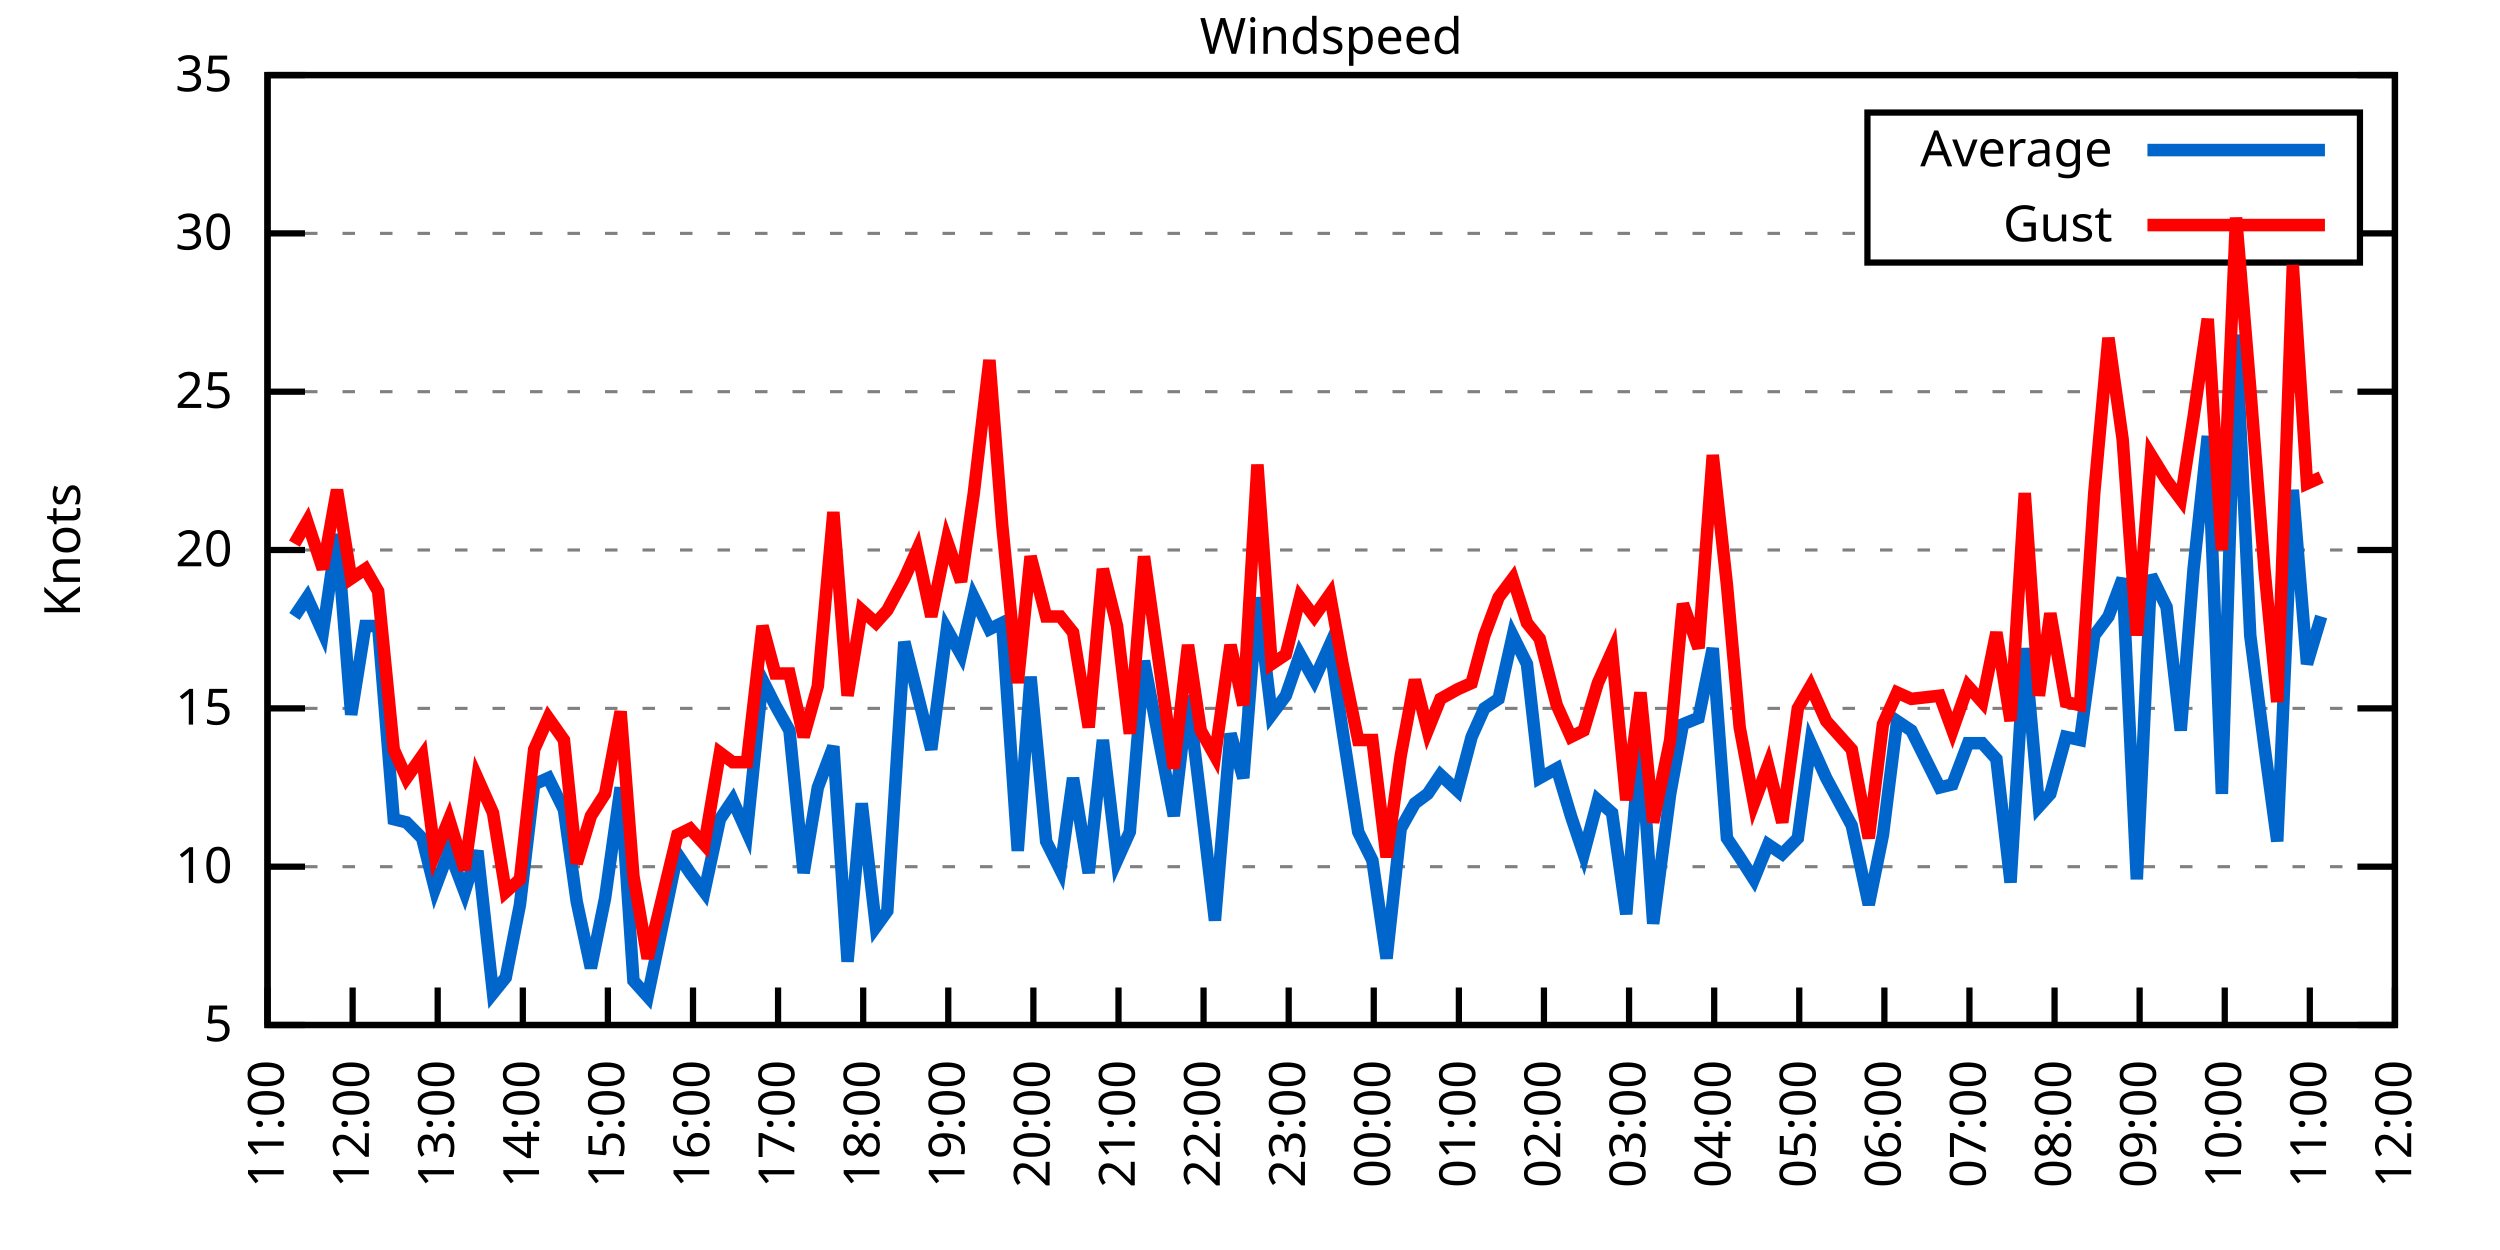
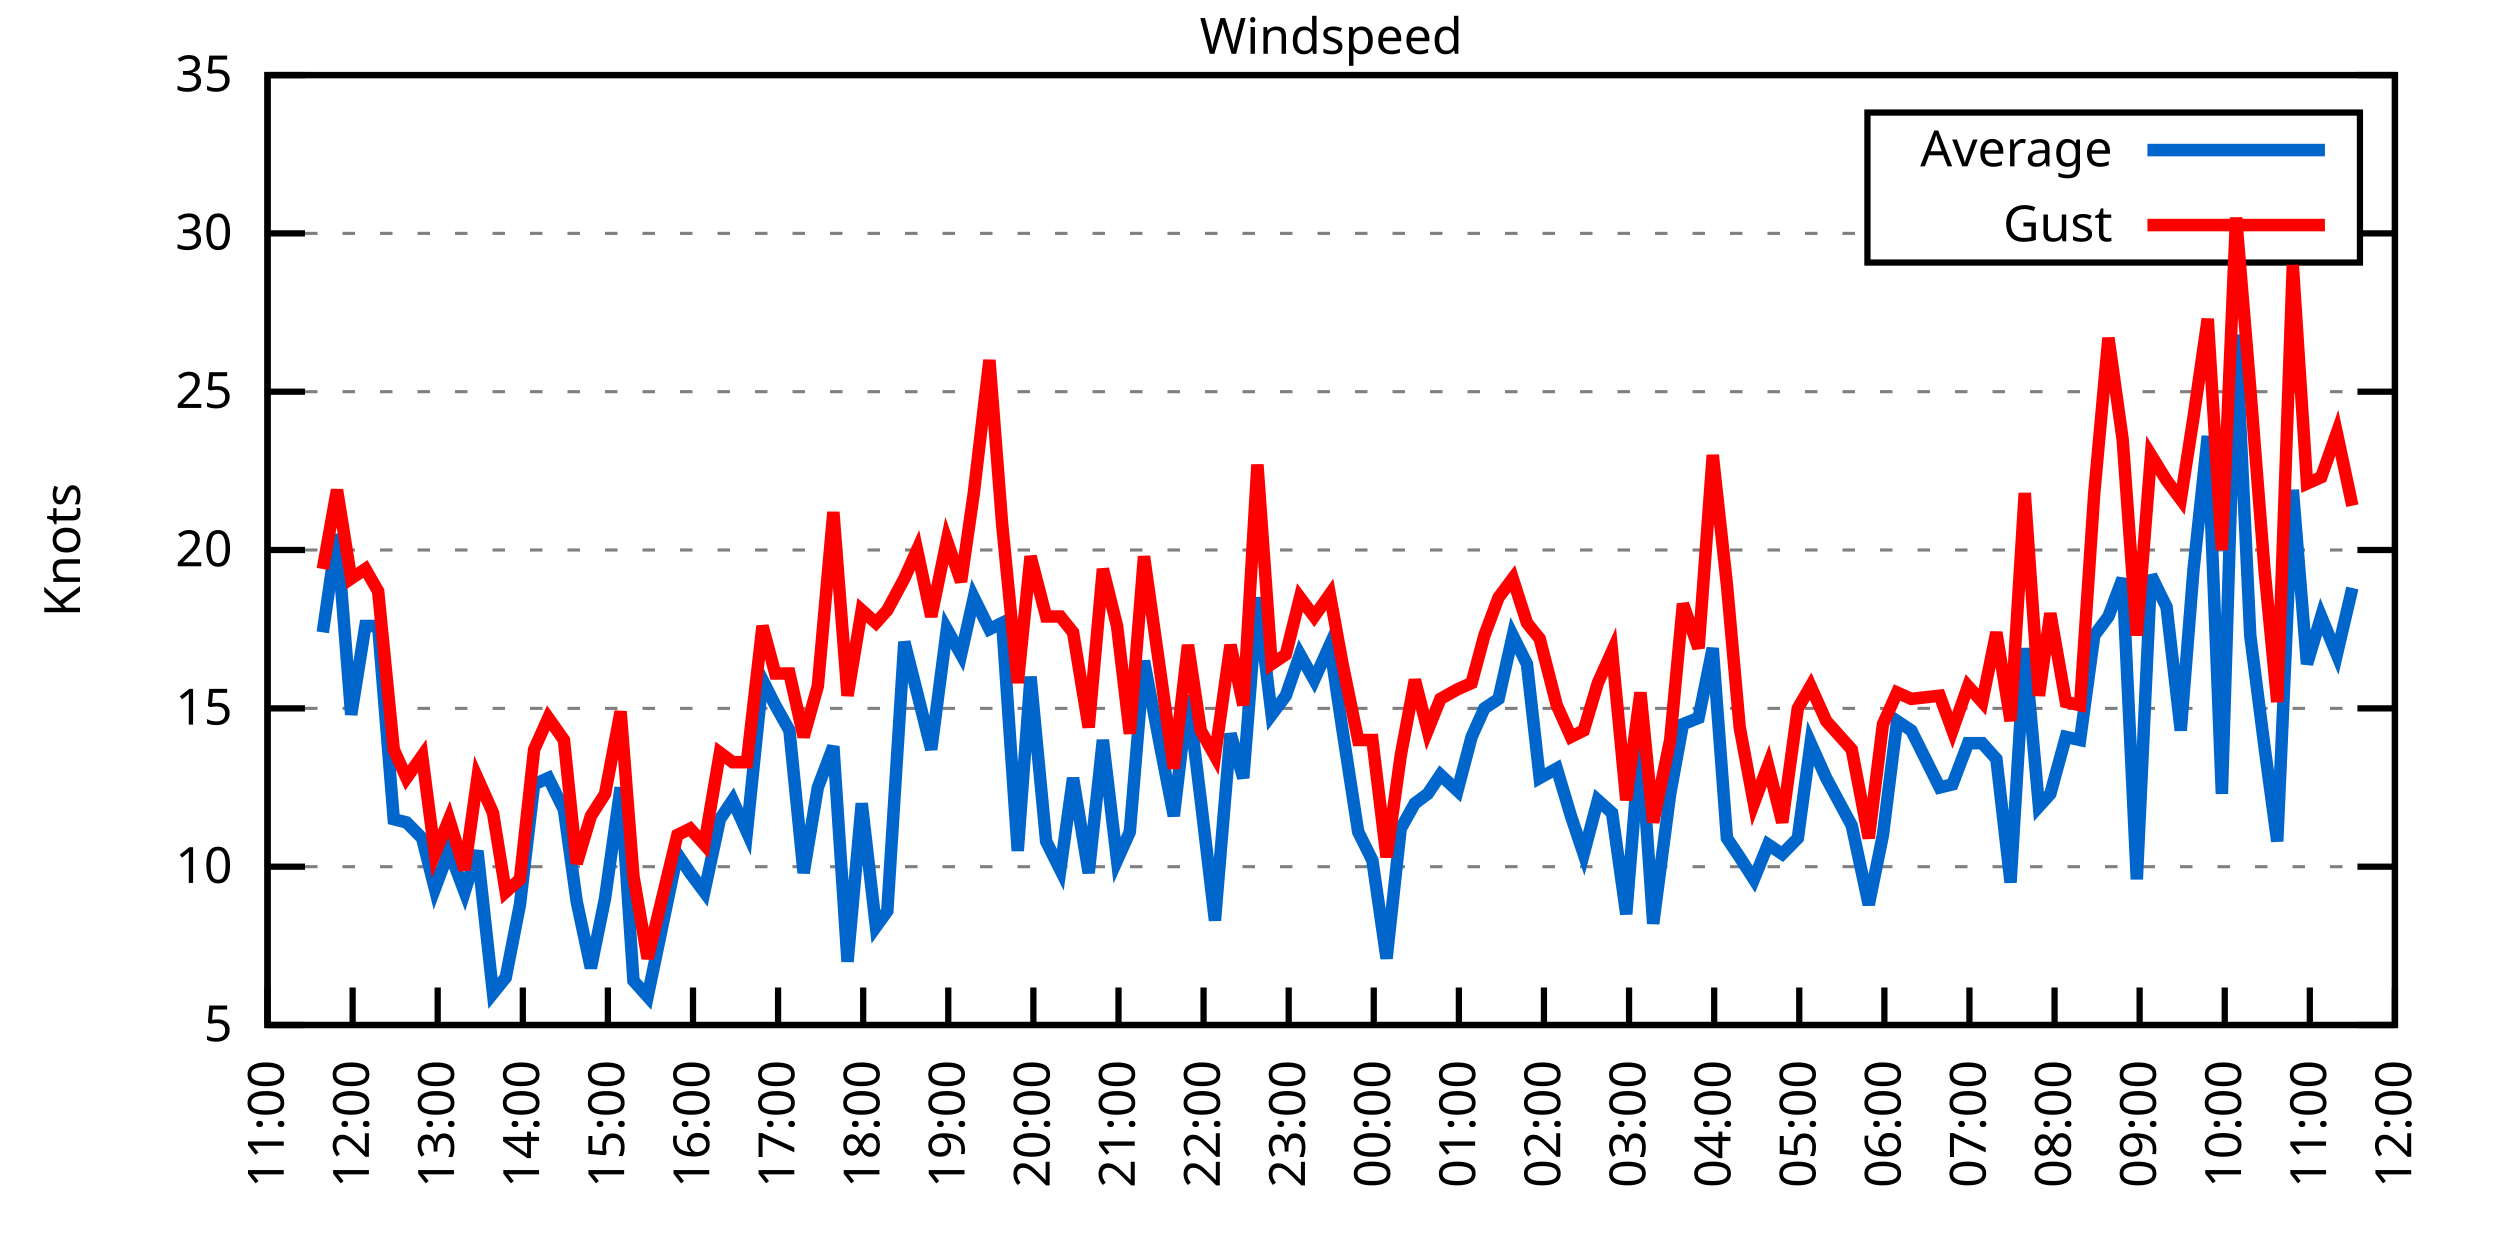
<svg xmlns="http://www.w3.org/2000/svg" xmlns:xlink="http://www.w3.org/1999/xlink" width="400" height="200" viewBox="0 0 400 200">
  <g id="gnuplot_canvas">
    <rect x="0" y="0" width="400" height="200" fill="none" />
    <defs>
      <circle id="gpDot" r="0.5" stroke-width="0.5" stroke="currentColor" />
      <path id="gpPt0" stroke-width="0.333" stroke="currentColor" d="M-1,0 h2 M0,-1 v2" />
      <path id="gpPt1" stroke-width="0.333" stroke="currentColor" d="M-1,-1 L1,1 M1,-1 L-1,1" />
      <path id="gpPt2" stroke-width="0.333" stroke="currentColor" d="M-1,0 L1,0 M0,-1 L0,1 M-1,-1 L1,1 M-1,1 L1,-1" />
      <rect id="gpPt3" stroke-width="0.333" stroke="currentColor" x="-1" y="-1" width="2" height="2" />
      <rect id="gpPt4" stroke-width="0.333" stroke="currentColor" fill="currentColor" x="-1" y="-1" width="2" height="2" />
      <circle id="gpPt5" stroke-width="0.333" stroke="currentColor" cx="0" cy="0" r="1" />
      <use xlink:href="#gpPt5" id="gpPt6" fill="currentColor" stroke="none" />
      <path id="gpPt7" stroke-width="0.333" stroke="currentColor" d="M0,-1.33 L-1.33,0.67 L1.33,0.67 z" />
      <use xlink:href="#gpPt7" id="gpPt8" fill="currentColor" stroke="none" />
      <use xlink:href="#gpPt7" id="gpPt9" stroke="currentColor" transform="rotate(180)" />
      <use xlink:href="#gpPt9" id="gpPt10" fill="currentColor" stroke="none" />
      <use xlink:href="#gpPt3" id="gpPt11" stroke="currentColor" transform="rotate(45)" />
      <use xlink:href="#gpPt11" id="gpPt12" fill="currentColor" stroke="none" />
      <path id="gpPt13" stroke-width="0.333" stroke="currentColor" d="M0,1.330 L1.265,0.411 L0.782,-1.067 L-0.782,-1.076 L-1.265,0.411 z" />
      <use xlink:href="#gpPt13" id="gpPt14" fill="currentColor" stroke="none" />
      <filter id="textbox" filterUnits="objectBoundingBox" x="0" y="0" height="1" width="1">
        <feFlood flood-color="white" flood-opacity="1" result="bgnd" />
        <feComposite in="SourceGraphic" in2="bgnd" operator="atop" />
      </filter>
      <filter id="greybox" filterUnits="objectBoundingBox" x="0" y="0" height="1" width="1">
        <feFlood flood-color="lightgrey" flood-opacity="1" result="grey" />
        <feComposite in="SourceGraphic" in2="grey" operator="atop" />
      </filter>
    </defs>
    <g fill="none" color="white" stroke="currentColor" stroke-width="1.00" stroke-linecap="butt" stroke-linejoin="miter">
</g>
    <g fill="none" color="black" stroke="currentColor" stroke-width="1.00" stroke-linecap="butt" stroke-linejoin="miter">
      <g stroke="none" shape-rendering="crispEdges">
        <polygon fill="rgb(255, 255, 255)" points="42.80,164.00 383.18,164.00 383.18,12.02 42.80,12.02 " />
      </g>
    </g>
    <g fill="none" color="black" stroke="currentColor" stroke-width="1.00" stroke-linecap="butt" stroke-linejoin="miter">
</g>
    <g fill="none" color="black" stroke="black" stroke-width="0.50" stroke-linecap="butt" stroke-linejoin="miter">
</g>
    <g fill="none" color="gray" stroke="currentColor" stroke-width="0.50" stroke-linecap="butt" stroke-linejoin="miter">
      <path stroke="gray" stroke-dasharray="2,4" class="gridline" d="M42.80,164.00 L383.19,164.00  " />
    </g>
    <g fill="none" color="gray" stroke="gray" stroke-width="1.00" stroke-linecap="butt" stroke-linejoin="miter">
</g>
    <g fill="none" color="black" stroke="currentColor" stroke-width="1.00" stroke-linecap="butt" stroke-linejoin="miter">
      <path stroke="black" d="M42.80,164.00 L48.80,164.00 M383.19,164.00 L377.19,164.00  " />
      <g transform="translate(37.20,166.60)" stroke="none" fill="black" font-family="Sans" font-size="8.00" text-anchor="end">
        <text>
          <tspan font-family="Sans"> 5</tspan>
        </text>
      </g>
    </g>
    <g fill="none" color="black" stroke="currentColor" stroke-width="1.00" stroke-linecap="butt" stroke-linejoin="miter">
</g>
    <g fill="none" color="black" stroke="black" stroke-width="0.50" stroke-linecap="butt" stroke-linejoin="miter">
</g>
    <g fill="none" color="gray" stroke="currentColor" stroke-width="0.50" stroke-linecap="butt" stroke-linejoin="miter">
      <path stroke="gray" stroke-dasharray="2,4" class="gridline" d="M42.80,138.67 L383.19,138.67  " />
    </g>
    <g fill="none" color="gray" stroke="gray" stroke-width="1.00" stroke-linecap="butt" stroke-linejoin="miter">
</g>
    <g fill="none" color="black" stroke="currentColor" stroke-width="1.00" stroke-linecap="butt" stroke-linejoin="miter">
      <path stroke="black" d="M42.80,138.67 L48.80,138.67 M383.19,138.67 L377.19,138.67  " />
      <g transform="translate(37.20,141.27)" stroke="none" fill="black" font-family="Sans" font-size="8.00" text-anchor="end">
        <text>
          <tspan font-family="Sans"> 10</tspan>
        </text>
      </g>
    </g>
    <g fill="none" color="black" stroke="currentColor" stroke-width="1.00" stroke-linecap="butt" stroke-linejoin="miter">
</g>
    <g fill="none" color="black" stroke="black" stroke-width="0.50" stroke-linecap="butt" stroke-linejoin="miter">
</g>
    <g fill="none" color="gray" stroke="currentColor" stroke-width="0.50" stroke-linecap="butt" stroke-linejoin="miter">
      <path stroke="gray" stroke-dasharray="2,4" class="gridline" d="M42.80,113.34 L383.19,113.34  " />
    </g>
    <g fill="none" color="gray" stroke="gray" stroke-width="1.00" stroke-linecap="butt" stroke-linejoin="miter">
</g>
    <g fill="none" color="black" stroke="currentColor" stroke-width="1.00" stroke-linecap="butt" stroke-linejoin="miter">
      <path stroke="black" d="M42.80,113.34 L48.80,113.34 M383.19,113.34 L377.19,113.34  " />
      <g transform="translate(37.20,115.94)" stroke="none" fill="black" font-family="Sans" font-size="8.00" text-anchor="end">
        <text>
          <tspan font-family="Sans"> 15</tspan>
        </text>
      </g>
    </g>
    <g fill="none" color="black" stroke="currentColor" stroke-width="1.00" stroke-linecap="butt" stroke-linejoin="miter">
</g>
    <g fill="none" color="black" stroke="black" stroke-width="0.50" stroke-linecap="butt" stroke-linejoin="miter">
</g>
    <g fill="none" color="gray" stroke="currentColor" stroke-width="0.50" stroke-linecap="butt" stroke-linejoin="miter">
      <path stroke="gray" stroke-dasharray="2,4" class="gridline" d="M42.80,88.00 L383.19,88.00  " />
    </g>
    <g fill="none" color="gray" stroke="gray" stroke-width="1.00" stroke-linecap="butt" stroke-linejoin="miter">
</g>
    <g fill="none" color="black" stroke="currentColor" stroke-width="1.00" stroke-linecap="butt" stroke-linejoin="miter">
      <path stroke="black" d="M42.80,88.00 L48.80,88.00 M383.19,88.00 L377.19,88.00  " />
      <g transform="translate(37.20,90.60)" stroke="none" fill="black" font-family="Sans" font-size="8.00" text-anchor="end">
        <text>
          <tspan font-family="Sans"> 20</tspan>
        </text>
      </g>
    </g>
    <g fill="none" color="black" stroke="currentColor" stroke-width="1.00" stroke-linecap="butt" stroke-linejoin="miter">
</g>
    <g fill="none" color="black" stroke="black" stroke-width="0.50" stroke-linecap="butt" stroke-linejoin="miter">
</g>
    <g fill="none" color="gray" stroke="currentColor" stroke-width="0.50" stroke-linecap="butt" stroke-linejoin="miter">
      <path stroke="gray" stroke-dasharray="2,4" class="gridline" d="M42.80,62.67 L383.19,62.67  " />
    </g>
    <g fill="none" color="gray" stroke="gray" stroke-width="1.00" stroke-linecap="butt" stroke-linejoin="miter">
</g>
    <g fill="none" color="black" stroke="currentColor" stroke-width="1.00" stroke-linecap="butt" stroke-linejoin="miter">
      <path stroke="black" d="M42.80,62.67 L48.80,62.67 M383.19,62.67 L377.19,62.67  " />
      <g transform="translate(37.20,65.27)" stroke="none" fill="black" font-family="Sans" font-size="8.00" text-anchor="end">
        <text>
          <tspan font-family="Sans"> 25</tspan>
        </text>
      </g>
    </g>
    <g fill="none" color="black" stroke="currentColor" stroke-width="1.00" stroke-linecap="butt" stroke-linejoin="miter">
</g>
    <g fill="none" color="black" stroke="black" stroke-width="0.50" stroke-linecap="butt" stroke-linejoin="miter">
</g>
    <g fill="none" color="gray" stroke="currentColor" stroke-width="0.50" stroke-linecap="butt" stroke-linejoin="miter">
      <path stroke="gray" stroke-dasharray="2,4" class="gridline" d="M42.80,37.34 L298.79,37.34 M377.59,37.34 L383.19,37.34  " />
    </g>
    <g fill="none" color="gray" stroke="gray" stroke-width="1.00" stroke-linecap="butt" stroke-linejoin="miter">
</g>
    <g fill="none" color="black" stroke="currentColor" stroke-width="1.00" stroke-linecap="butt" stroke-linejoin="miter">
      <path stroke="black" d="M42.80,37.34 L48.80,37.34 M383.19,37.34 L377.19,37.34  " />
      <g transform="translate(37.20,39.94)" stroke="none" fill="black" font-family="Sans" font-size="8.00" text-anchor="end">
        <text>
          <tspan font-family="Sans"> 30</tspan>
        </text>
      </g>
    </g>
    <g fill="none" color="black" stroke="currentColor" stroke-width="1.00" stroke-linecap="butt" stroke-linejoin="miter">
</g>
    <g fill="none" color="black" stroke="black" stroke-width="0.50" stroke-linecap="butt" stroke-linejoin="miter">
</g>
    <g fill="none" color="gray" stroke="currentColor" stroke-width="0.50" stroke-linecap="butt" stroke-linejoin="miter">
      <path stroke="gray" stroke-dasharray="2,4" class="gridline" d="M42.80,12.01 L383.19,12.01  " />
    </g>
    <g fill="none" color="gray" stroke="gray" stroke-width="1.00" stroke-linecap="butt" stroke-linejoin="miter">
</g>
    <g fill="none" color="black" stroke="currentColor" stroke-width="1.00" stroke-linecap="butt" stroke-linejoin="miter">
      <path stroke="black" d="M42.80,12.01 L48.80,12.01 M383.19,12.01 L377.19,12.01  " />
      <g transform="translate(37.20,14.61)" stroke="none" fill="black" font-family="Sans" font-size="8.00" text-anchor="end">
        <text>
          <tspan font-family="Sans"> 35</tspan>
        </text>
      </g>
    </g>
    <g fill="none" color="black" stroke="currentColor" stroke-width="1.00" stroke-linecap="butt" stroke-linejoin="miter">
      <path stroke="black" d="M42.80,164.00 L42.80,158.00  " />
      <g transform="translate(45.40,169.60) rotate(270.00)" stroke="none" fill="black" font-family="Sans" font-size="8.00" text-anchor="end">
        <text>
          <tspan font-family="Sans">11:00</tspan>
        </text>
      </g>
    </g>
    <g fill="none" color="black" stroke="currentColor" stroke-width="1.00" stroke-linecap="butt" stroke-linejoin="miter">
      <path stroke="black" d="M56.42,164.00 L56.42,158.00  " />
      <g transform="translate(59.02,169.60) rotate(270.00)" stroke="none" fill="black" font-family="Sans" font-size="8.00" text-anchor="end">
        <text>
          <tspan font-family="Sans">12:00</tspan>
        </text>
      </g>
    </g>
    <g fill="none" color="black" stroke="currentColor" stroke-width="1.00" stroke-linecap="butt" stroke-linejoin="miter">
      <path stroke="black" d="M70.03,164.00 L70.03,158.00  " />
      <g transform="translate(72.63,169.60) rotate(270.00)" stroke="none" fill="black" font-family="Sans" font-size="8.00" text-anchor="end">
        <text>
          <tspan font-family="Sans">13:00</tspan>
        </text>
      </g>
    </g>
    <g fill="none" color="black" stroke="currentColor" stroke-width="1.00" stroke-linecap="butt" stroke-linejoin="miter">
      <path stroke="black" d="M83.65,164.00 L83.65,158.00  " />
      <g transform="translate(86.25,169.60) rotate(270.00)" stroke="none" fill="black" font-family="Sans" font-size="8.00" text-anchor="end">
        <text>
          <tspan font-family="Sans">14:00</tspan>
        </text>
      </g>
    </g>
    <g fill="none" color="black" stroke="currentColor" stroke-width="1.00" stroke-linecap="butt" stroke-linejoin="miter">
      <path stroke="black" d="M97.26,164.00 L97.26,158.00  " />
      <g transform="translate(99.86,169.60) rotate(270.00)" stroke="none" fill="black" font-family="Sans" font-size="8.00" text-anchor="end">
        <text>
          <tspan font-family="Sans">15:00</tspan>
        </text>
      </g>
    </g>
    <g fill="none" color="black" stroke="currentColor" stroke-width="1.00" stroke-linecap="butt" stroke-linejoin="miter">
      <path stroke="black" d="M110.88,164.00 L110.88,158.00  " />
      <g transform="translate(113.48,169.60) rotate(270.00)" stroke="none" fill="black" font-family="Sans" font-size="8.00" text-anchor="end">
        <text>
          <tspan font-family="Sans">16:00</tspan>
        </text>
      </g>
    </g>
    <g fill="none" color="black" stroke="currentColor" stroke-width="1.00" stroke-linecap="butt" stroke-linejoin="miter">
      <path stroke="black" d="M124.49,164.00 L124.49,158.00  " />
      <g transform="translate(127.09,169.60) rotate(270.00)" stroke="none" fill="black" font-family="Sans" font-size="8.00" text-anchor="end">
        <text>
          <tspan font-family="Sans">17:00</tspan>
        </text>
      </g>
    </g>
    <g fill="none" color="black" stroke="currentColor" stroke-width="1.00" stroke-linecap="butt" stroke-linejoin="miter">
      <path stroke="black" d="M138.11,164.00 L138.11,158.00  " />
      <g transform="translate(140.71,169.60) rotate(270.00)" stroke="none" fill="black" font-family="Sans" font-size="8.00" text-anchor="end">
        <text>
          <tspan font-family="Sans">18:00</tspan>
        </text>
      </g>
    </g>
    <g fill="none" color="black" stroke="currentColor" stroke-width="1.00" stroke-linecap="butt" stroke-linejoin="miter">
      <path stroke="black" d="M151.72,164.00 L151.72,158.00  " />
      <g transform="translate(154.32,169.60) rotate(270.00)" stroke="none" fill="black" font-family="Sans" font-size="8.00" text-anchor="end">
        <text>
          <tspan font-family="Sans">19:00</tspan>
        </text>
      </g>
    </g>
    <g fill="none" color="black" stroke="currentColor" stroke-width="1.00" stroke-linecap="butt" stroke-linejoin="miter">
      <path stroke="black" d="M165.34,164.00 L165.34,158.00  " />
      <g transform="translate(167.94,169.60) rotate(270.00)" stroke="none" fill="black" font-family="Sans" font-size="8.00" text-anchor="end">
        <text>
          <tspan font-family="Sans">20:00</tspan>
        </text>
      </g>
    </g>
    <g fill="none" color="black" stroke="currentColor" stroke-width="1.00" stroke-linecap="butt" stroke-linejoin="miter">
      <path stroke="black" d="M178.96,164.00 L178.96,158.00  " />
      <g transform="translate(181.56,169.60) rotate(270.00)" stroke="none" fill="black" font-family="Sans" font-size="8.00" text-anchor="end">
        <text>
          <tspan font-family="Sans">21:00</tspan>
        </text>
      </g>
    </g>
    <g fill="none" color="black" stroke="currentColor" stroke-width="1.00" stroke-linecap="butt" stroke-linejoin="miter">
      <path stroke="black" d="M192.57,164.00 L192.57,158.00  " />
      <g transform="translate(195.17,169.60) rotate(270.00)" stroke="none" fill="black" font-family="Sans" font-size="8.00" text-anchor="end">
        <text>
          <tspan font-family="Sans">22:00</tspan>
        </text>
      </g>
    </g>
    <g fill="none" color="black" stroke="currentColor" stroke-width="1.00" stroke-linecap="butt" stroke-linejoin="miter">
      <path stroke="black" d="M206.19,164.00 L206.19,158.00  " />
      <g transform="translate(208.79,169.60) rotate(270.00)" stroke="none" fill="black" font-family="Sans" font-size="8.00" text-anchor="end">
        <text>
          <tspan font-family="Sans">23:00</tspan>
        </text>
      </g>
    </g>
    <g fill="none" color="black" stroke="currentColor" stroke-width="1.00" stroke-linecap="butt" stroke-linejoin="miter">
      <path stroke="black" d="M219.80,164.00 L219.80,158.00  " />
      <g transform="translate(222.40,169.60) rotate(270.00)" stroke="none" fill="black" font-family="Sans" font-size="8.00" text-anchor="end">
        <text>
          <tspan font-family="Sans">00:00</tspan>
        </text>
      </g>
    </g>
    <g fill="none" color="black" stroke="currentColor" stroke-width="1.00" stroke-linecap="butt" stroke-linejoin="miter">
      <path stroke="black" d="M233.42,164.00 L233.42,158.00  " />
      <g transform="translate(236.02,169.60) rotate(270.00)" stroke="none" fill="black" font-family="Sans" font-size="8.00" text-anchor="end">
        <text>
          <tspan font-family="Sans">01:00</tspan>
        </text>
      </g>
    </g>
    <g fill="none" color="black" stroke="currentColor" stroke-width="1.00" stroke-linecap="butt" stroke-linejoin="miter">
      <path stroke="black" d="M247.03,164.00 L247.03,158.00  " />
      <g transform="translate(249.63,169.60) rotate(270.00)" stroke="none" fill="black" font-family="Sans" font-size="8.00" text-anchor="end">
        <text>
          <tspan font-family="Sans">02:00</tspan>
        </text>
      </g>
    </g>
    <g fill="none" color="black" stroke="currentColor" stroke-width="1.00" stroke-linecap="butt" stroke-linejoin="miter">
      <path stroke="black" d="M260.65,164.00 L260.65,158.00  " />
      <g transform="translate(263.25,169.60) rotate(270.00)" stroke="none" fill="black" font-family="Sans" font-size="8.00" text-anchor="end">
        <text>
          <tspan font-family="Sans">03:00</tspan>
        </text>
      </g>
    </g>
    <g fill="none" color="black" stroke="currentColor" stroke-width="1.00" stroke-linecap="butt" stroke-linejoin="miter">
      <path stroke="black" d="M274.27,164.00 L274.27,158.00  " />
      <g transform="translate(276.87,169.60) rotate(270.00)" stroke="none" fill="black" font-family="Sans" font-size="8.00" text-anchor="end">
        <text>
          <tspan font-family="Sans">04:00</tspan>
        </text>
      </g>
    </g>
    <g fill="none" color="black" stroke="currentColor" stroke-width="1.00" stroke-linecap="butt" stroke-linejoin="miter">
      <path stroke="black" d="M287.88,164.00 L287.88,158.00  " />
      <g transform="translate(290.48,169.60) rotate(270.00)" stroke="none" fill="black" font-family="Sans" font-size="8.00" text-anchor="end">
        <text>
          <tspan font-family="Sans">05:00</tspan>
        </text>
      </g>
    </g>
    <g fill="none" color="black" stroke="currentColor" stroke-width="1.00" stroke-linecap="butt" stroke-linejoin="miter">
      <path stroke="black" d="M301.50,164.00 L301.50,158.00  " />
      <g transform="translate(304.10,169.60) rotate(270.00)" stroke="none" fill="black" font-family="Sans" font-size="8.00" text-anchor="end">
        <text>
          <tspan font-family="Sans">06:00</tspan>
        </text>
      </g>
    </g>
    <g fill="none" color="black" stroke="currentColor" stroke-width="1.00" stroke-linecap="butt" stroke-linejoin="miter">
      <path stroke="black" d="M315.11,164.00 L315.11,158.00  " />
      <g transform="translate(317.71,169.60) rotate(270.00)" stroke="none" fill="black" font-family="Sans" font-size="8.00" text-anchor="end">
        <text>
          <tspan font-family="Sans">07:00</tspan>
        </text>
      </g>
    </g>
    <g fill="none" color="black" stroke="currentColor" stroke-width="1.00" stroke-linecap="butt" stroke-linejoin="miter">
      <path stroke="black" d="M328.73,164.00 L328.73,158.00  " />
      <g transform="translate(331.33,169.60) rotate(270.00)" stroke="none" fill="black" font-family="Sans" font-size="8.00" text-anchor="end">
        <text>
          <tspan font-family="Sans">08:00</tspan>
        </text>
      </g>
    </g>
    <g fill="none" color="black" stroke="currentColor" stroke-width="1.00" stroke-linecap="butt" stroke-linejoin="miter">
      <path stroke="black" d="M342.34,164.00 L342.34,158.00  " />
      <g transform="translate(344.94,169.60) rotate(270.00)" stroke="none" fill="black" font-family="Sans" font-size="8.00" text-anchor="end">
        <text>
          <tspan font-family="Sans">09:00</tspan>
        </text>
      </g>
    </g>
    <g fill="none" color="black" stroke="currentColor" stroke-width="1.00" stroke-linecap="butt" stroke-linejoin="miter">
      <path stroke="black" d="M355.96,164.00 L355.96,158.00  " />
      <g transform="translate(358.56,169.60) rotate(270.00)" stroke="none" fill="black" font-family="Sans" font-size="8.00" text-anchor="end">
        <text>
          <tspan font-family="Sans">10:00</tspan>
        </text>
      </g>
    </g>
    <g fill="none" color="black" stroke="currentColor" stroke-width="1.00" stroke-linecap="butt" stroke-linejoin="miter">
      <path stroke="black" d="M369.57,164.00 L369.57,158.00  " />
      <g transform="translate(372.17,169.60) rotate(270.00)" stroke="none" fill="black" font-family="Sans" font-size="8.00" text-anchor="end">
        <text>
          <tspan font-family="Sans">11:00</tspan>
        </text>
      </g>
    </g>
    <g fill="none" color="black" stroke="currentColor" stroke-width="1.00" stroke-linecap="butt" stroke-linejoin="miter">
      <path stroke="black" d="M383.19,164.00 L383.19,158.00  " />
      <g transform="translate(385.79,169.60) rotate(270.00)" stroke="none" fill="black" font-family="Sans" font-size="8.00" text-anchor="end">
        <text>
          <tspan font-family="Sans">12:00</tspan>
        </text>
      </g>
    </g>
    <g fill="none" color="black" stroke="currentColor" stroke-width="1.00" stroke-linecap="butt" stroke-linejoin="miter">
</g>
    <g fill="none" color="black" stroke="currentColor" stroke-width="1.00" stroke-linecap="butt" stroke-linejoin="miter">
      <path stroke="black" d="M42.80,12.01 L42.80,164.00 L383.19,164.00 L383.19,12.01 L42.80,12.01 Z  " />
    </g>
    <g fill="none" color="black" stroke="currentColor" stroke-width="1.00" stroke-linecap="butt" stroke-linejoin="miter">
</g>
    <g fill="none" color="black" stroke="currentColor" stroke-width="1.00" stroke-linecap="butt" stroke-linejoin="miter">
      <path stroke="black" d="M298.79,42.01 L298.79,18.01 L377.59,18.01 L377.59,42.01 L298.79,42.01 Z  " />
    </g>
    <g id="Windspeed_plot_1">
      <g fill="none" color="white" stroke="black" stroke-width="2.00" stroke-linecap="butt" stroke-linejoin="miter">
</g>
      <g fill="none" color="black" stroke="currentColor" stroke-width="2.00" stroke-linecap="butt" stroke-linejoin="miter">
        <g transform="translate(337.99,26.61)" stroke="none" fill="black" font-family="Sans" font-size="8.00" text-anchor="end">
          <text>
            <tspan font-family="Sans">Average</tspan>
          </text>
        </g>
      </g>
      <g fill="none" color="black" stroke="currentColor" stroke-width="2.00" stroke-linecap="butt" stroke-linejoin="miter">
-         <path stroke="rgb(  0, 102, 204)" d="M343.59,24.01 L371.99,24.01 M47.11,98.64 L49.15,95.60 L51.65,101.18 L53.92,85.47 L56.19,114.35 L58.46,100.16   L60.50,100.16 L63.00,131.07 L65.04,131.58 L67.54,134.11 L69.58,142.21 L71.85,136.14 L74.34,142.72 L76.39,136.14   L78.88,158.93 L80.92,156.40 L83.19,144.75 L85.46,125.50 L87.73,124.48 L90.23,129.55 L92.27,144.24 L94.54,154.88   L96.81,143.73 L99.30,126.00 L101.35,156.91 L103.62,159.44 L108.38,136.64 L110.42,139.68 L112.69,142.72 L115.19,131.07   L117.23,128.03 L119.50,133.10 L122.00,108.78 L124.04,112.83 L126.31,116.88 L128.58,139.68 L130.85,126.00 L133.34,119.42   L135.61,153.87 L137.88,128.54 L140.15,148.29 L141.97,145.76 L144.69,102.70 L146.73,110.80 L149.00,119.92 L151.50,100.67   L153.77,104.72 L155.81,95.60 L158.31,100.67 L160.35,99.66 L162.84,136.14 L164.89,108.27 L167.38,134.62 L169.65,139.17   L171.69,124.48 L174.19,139.68 L176.46,118.40 L178.73,137.66 L180.77,133.10 L183.04,105.74 L185.54,118.91 L187.81,130.56   L190.08,111.31 L192.12,128.03 L194.39,147.28 L196.88,117.39 L198.93,124.48 L201.19,95.60 L203.46,114.35 L205.73,111.31   L208.00,104.72 L210.27,108.78 L212.77,103.20 L214.81,116.88 L217.31,133.10 L219.58,137.66 L221.85,153.36 L224.11,132.59   L226.38,128.54 L228.43,127.02 L230.47,123.98 L233.19,126.51 L235.46,117.90 L237.50,113.34 L239.77,111.82 L242.04,101.68   L244.31,106.24 L246.35,124.48 L249.08,122.96 L251.35,130.56 L253.39,136.64 L255.66,128.03 L257.93,130.06 L260.20,146.27   L262.47,117.90 L264.51,147.79 L267.23,127.02 L269.27,115.87 L271.77,114.86 L274.04,103.71 L276.31,134.11 L278.35,137.15   L280.62,140.69 L282.89,135.12 L285.16,136.64 L287.65,134.11 L289.70,118.91 L292.19,124.48 L296.28,132.08 L299.00,144.75   L301.27,133.60 L303.54,115.36 L305.81,116.88 L310.35,126.00 L312.39,125.50 L314.89,118.91 L317.15,118.91 L319.42,121.44   L321.69,141.20 L323.96,103.71 L326.23,129.04 L328.05,127.02 L330.54,117.90 L332.81,118.40 L335.08,101.68 L337.35,98.64   L339.62,92.56 L341.89,140.69 L344.16,92.06 L346.65,97.12 L348.92,116.88 L350.97,91.04 L353.24,69.77 L355.50,127.02   L357.77,53.55 L360.04,101.68 L362.31,119.42 L364.36,134.62 L366.85,78.38 L369.12,106.24 L371.39,98.64  " />
+         <path stroke="rgb(  0, 102, 204)" d="M343.59,24.01 L371.99,24.01 M51.65,101.18 L53.92,85.47 L56.19,114.35 L58.46,100.16 L60.50,100.16 L63.00,131.07   L65.04,131.58 L67.54,134.11 L69.58,142.21 L71.85,136.14 L74.34,142.72 L76.39,136.14 L78.88,158.93 L80.92,156.40   L83.19,144.75 L85.46,125.50 L87.73,124.48 L90.23,129.55 L92.27,144.24 L94.54,154.88 L96.81,143.73 L99.30,126.00   L101.35,156.91 L103.62,159.44 L108.38,136.64 L110.42,139.68 L112.69,142.72 L115.19,131.07 L117.23,128.03 L119.50,133.10   L122.00,108.78 L124.04,112.83 L126.31,116.88 L128.58,139.68 L130.85,126.00 L133.34,119.42 L135.61,153.87 L137.88,128.54   L140.15,148.29 L141.97,145.76 L144.69,102.70 L146.73,110.80 L149.00,119.92 L151.50,100.67 L153.77,104.72 L155.81,95.60   L158.31,100.67 L160.35,99.66 L162.84,136.14 L164.89,108.27 L167.38,134.62 L169.65,139.17 L171.69,124.48 L174.19,139.68   L176.46,118.40 L178.73,137.66 L180.77,133.10 L183.04,105.74 L185.54,118.91 L187.81,130.56 L190.08,111.31 L192.12,128.03   L194.39,147.28 L196.88,117.39 L198.93,124.48 L201.19,95.60 L203.46,114.35 L205.73,111.31 L208.00,104.72 L210.27,108.78   L212.77,103.20 L214.81,116.88 L217.31,133.10 L219.58,137.66 L221.85,153.36 L224.11,132.59 L226.38,128.54 L228.43,127.02   L230.47,123.98 L233.19,126.51 L235.46,117.90 L237.50,113.34 L239.77,111.82 L242.04,101.68 L244.31,106.24 L246.35,124.48   L249.08,122.96 L251.35,130.56 L253.39,136.64 L255.66,128.03 L257.93,130.06 L260.20,146.27 L262.47,117.90 L264.51,147.79   L267.23,127.02 L269.27,115.87 L271.77,114.86 L274.04,103.71 L276.31,134.11 L278.35,137.15 L280.62,140.69 L282.89,135.12   L285.16,136.64 L287.65,134.11 L289.70,118.91 L292.19,124.48 L296.28,132.08 L299.00,144.75 L301.27,133.60 L303.54,115.36   L305.81,116.88 L310.35,126.00 L312.39,125.50 L314.89,118.91 L317.15,118.91 L319.42,121.44 L321.69,141.20 L323.96,103.71   L326.23,129.04 L328.05,127.02 L330.54,117.90 L332.81,118.40 L335.08,101.68 L337.35,98.64 L339.62,92.56 L341.89,140.69   L344.16,92.06 L346.65,97.12 L348.92,116.88 L350.97,91.04 L353.24,69.77 L355.50,127.02 L357.77,53.55 L360.04,101.68   L362.31,119.42 L364.36,134.62 L366.85,78.38 L369.12,106.24 L371.39,98.64 L373.89,104.72 L376.38,94.08  " />
      </g>
    </g>
    <g id="Windspeed_plot_2">
      <g fill="none" color="black" stroke="currentColor" stroke-width="2.00" stroke-linecap="butt" stroke-linejoin="miter">
        <g transform="translate(337.99,38.61)" stroke="none" fill="black" font-family="Sans" font-size="8.00" text-anchor="end">
          <text>
            <tspan font-family="Sans">Gust</tspan>
          </text>
        </g>
      </g>
      <g fill="none" color="black" stroke="currentColor" stroke-width="2.00" stroke-linecap="butt" stroke-linejoin="miter">
-         <path stroke="rgb(255,   0,   0)" d="M343.59,36.01 L371.99,36.01 M47.11,86.99 L49.15,83.45 L51.65,91.04 L53.92,78.38 L56.19,92.56 L58.46,91.04   L60.50,94.59 L63.00,119.92 L65.04,124.48 L67.54,120.94 L69.58,136.64 L71.85,131.07 L74.34,139.17 L76.39,124.48   L78.88,130.06 L80.92,142.72 L83.19,140.69 L85.46,119.92 L87.73,114.86 L90.23,118.40 L92.27,138.16 L94.54,130.56   L96.81,127.02 L99.30,113.84 L101.35,140.19 L103.62,153.36 L108.38,133.60 L110.42,132.59 L112.69,135.12 L115.19,120.43   L117.23,121.95 L119.50,121.95 L122.00,100.16 L124.04,107.76 L126.31,107.76 L128.58,117.90 L130.85,109.79 L133.34,81.93   L135.61,111.31 L137.88,97.63 L140.15,99.66 L141.97,97.63 L144.69,92.56 L146.73,88.00 L149.00,98.64 L151.50,86.49   L153.77,93.07 L155.81,78.89 L158.31,57.61 L160.35,83.95 L162.84,109.28 L164.89,89.02 L167.38,98.64 L169.65,98.64   L171.69,101.18 L174.19,116.38 L176.46,91.04 L178.73,100.16 L180.77,117.39 L183.04,89.02 L185.54,106.75 L187.81,122.96   L190.08,103.20 L192.12,116.88 L194.39,120.94 L196.88,103.20 L198.93,112.83 L201.19,74.33 L203.46,106.24 L205.73,104.72   L208.00,95.60 L210.27,98.64 L212.77,95.10 L214.81,106.24 L217.31,118.40 L219.58,118.40 L221.85,137.15 L224.11,120.94   L226.38,108.78 L228.43,116.88 L230.47,111.82 L233.19,110.30 L235.46,109.28 L237.50,101.68 L239.77,95.60 L242.04,92.56   L244.31,99.66 L246.35,102.19 L249.08,112.83 L251.35,117.90 L253.39,116.88 L255.66,109.28 L257.93,104.22 L260.20,128.03   L262.47,110.80 L264.51,131.58 L267.23,118.40 L269.27,96.62 L271.77,103.71 L274.04,72.81 L276.31,93.58 L278.35,116.38   L280.62,128.54 L282.89,122.46 L285.16,131.58 L287.65,113.34 L289.70,109.79 L292.19,115.36 L296.28,119.92 L299.00,134.11   L301.27,115.87 L303.54,110.80 L305.81,111.82 L310.35,111.31 L312.39,116.88 L314.89,109.79 L317.15,112.32 L319.42,101.18   L321.69,115.36 L323.96,78.89 L326.23,111.31 L328.05,98.14 L330.54,112.32 L332.81,112.83 L335.08,78.89 L337.35,54.06   L339.62,70.27 L341.89,101.68 L344.16,72.81 L346.65,76.86 L348.92,79.90 L350.97,66.73 L353.24,51.02 L355.50,88.00   L357.77,34.81 L360.04,62.17 L362.31,91.04 L364.36,112.32 L366.85,42.41 L369.12,77.37 L371.39,76.35  " />
+         <path stroke="rgb(255,   0,   0)" d="M343.59,36.01 L371.99,36.01 M51.65,91.04 L53.92,78.38 L56.19,92.56 L58.46,91.04 L60.50,94.59 L63.00,119.92   L65.04,124.48 L67.54,120.94 L69.58,136.64 L71.85,131.07 L74.34,139.17 L76.39,124.48 L78.88,130.06 L80.92,142.72   L83.19,140.69 L85.46,119.92 L87.73,114.86 L90.23,118.40 L92.27,138.16 L94.54,130.56 L96.81,127.02 L99.30,113.84   L101.35,140.19 L103.62,153.36 L108.38,133.60 L110.42,132.59 L112.69,135.12 L115.19,120.43 L117.23,121.95 L119.50,121.95   L122.00,100.16 L124.04,107.76 L126.31,107.76 L128.58,117.90 L130.85,109.79 L133.34,81.93 L135.61,111.31 L137.88,97.63   L140.15,99.66 L141.97,97.63 L144.69,92.56 L146.73,88.00 L149.00,98.64 L151.50,86.49 L153.77,93.07 L155.81,78.89   L158.31,57.61 L160.35,83.95 L162.84,109.28 L164.89,89.02 L167.38,98.64 L169.65,98.64 L171.69,101.18 L174.19,116.38   L176.46,91.04 L178.73,100.16 L180.77,117.39 L183.04,89.02 L185.54,106.75 L187.81,122.96 L190.08,103.20 L192.12,116.88   L194.39,120.94 L196.88,103.20 L198.93,112.83 L201.19,74.33 L203.46,106.24 L205.73,104.72 L208.00,95.60 L210.27,98.64   L212.77,95.10 L214.81,106.24 L217.31,118.40 L219.58,118.40 L221.85,137.15 L224.11,120.94 L226.38,108.78 L228.43,116.88   L230.47,111.82 L233.19,110.30 L235.46,109.28 L237.50,101.68 L239.77,95.60 L242.04,92.56 L244.31,99.66 L246.35,102.19   L249.08,112.83 L251.35,117.90 L253.39,116.88 L255.66,109.28 L257.93,104.22 L260.20,128.03 L262.47,110.80 L264.51,131.58   L267.23,118.40 L269.27,96.62 L271.77,103.71 L274.04,72.81 L276.31,93.58 L278.35,116.38 L280.62,128.54 L282.89,122.46   L285.16,131.58 L287.65,113.34 L289.70,109.79 L292.19,115.36 L296.28,119.92 L299.00,134.11 L301.27,115.87 L303.54,110.80   L305.81,111.82 L310.35,111.31 L312.39,116.88 L314.89,109.79 L317.15,112.32 L319.42,101.18 L321.69,115.36 L323.96,78.89   L326.23,111.31 L328.05,98.14 L330.54,112.32 L332.81,112.83 L335.08,78.89 L337.35,54.06 L339.62,70.27 L341.89,101.68   L344.16,72.81 L346.65,76.86 L348.92,79.90 L350.97,66.73 L353.24,51.02 L355.50,88.00 L357.77,34.81 L360.04,62.17   L362.31,91.04 L364.36,112.32 L366.85,42.41 L369.12,77.37 L371.39,76.35 L373.89,69.26 L376.38,80.91  " />
      </g>
    </g>
    <g fill="none" color="black" stroke="currentColor" stroke-width="2.00" stroke-linecap="butt" stroke-linejoin="miter">
</g>
    <g fill="none" color="black" stroke="black" stroke-width="1.00" stroke-linecap="butt" stroke-linejoin="miter">
</g>
    <g fill="none" color="black" stroke="currentColor" stroke-width="1.00" stroke-linecap="butt" stroke-linejoin="miter">
      <path stroke="black" d="M42.80,12.01 L42.80,164.00 L383.19,164.00 L383.19,12.01 L42.80,12.01 Z  " />
      <g transform="translate(12.80,88.01) rotate(270.00)" stroke="none" fill="black" font-family="Sans" font-size="8.00" text-anchor="middle">
        <text>
          <tspan font-family="Sans">Knots</tspan>
        </text>
      </g>
    </g>
    <g fill="none" color="black" stroke="currentColor" stroke-width="1.00" stroke-linecap="butt" stroke-linejoin="miter">
</g>
    <g fill="none" color="black" stroke="currentColor" stroke-width="1.00" stroke-linecap="butt" stroke-linejoin="miter">
      <g transform="translate(212.99,8.61)" stroke="none" fill="black" font-family="Sans" font-size="8.00" text-anchor="middle">
        <text>
          <tspan font-family="Sans">Windspeed</tspan>
        </text>
      </g>
    </g>
    <g fill="none" color="black" stroke="currentColor" stroke-width="1.00" stroke-linecap="butt" stroke-linejoin="miter">
</g>
  </g>
</svg>
